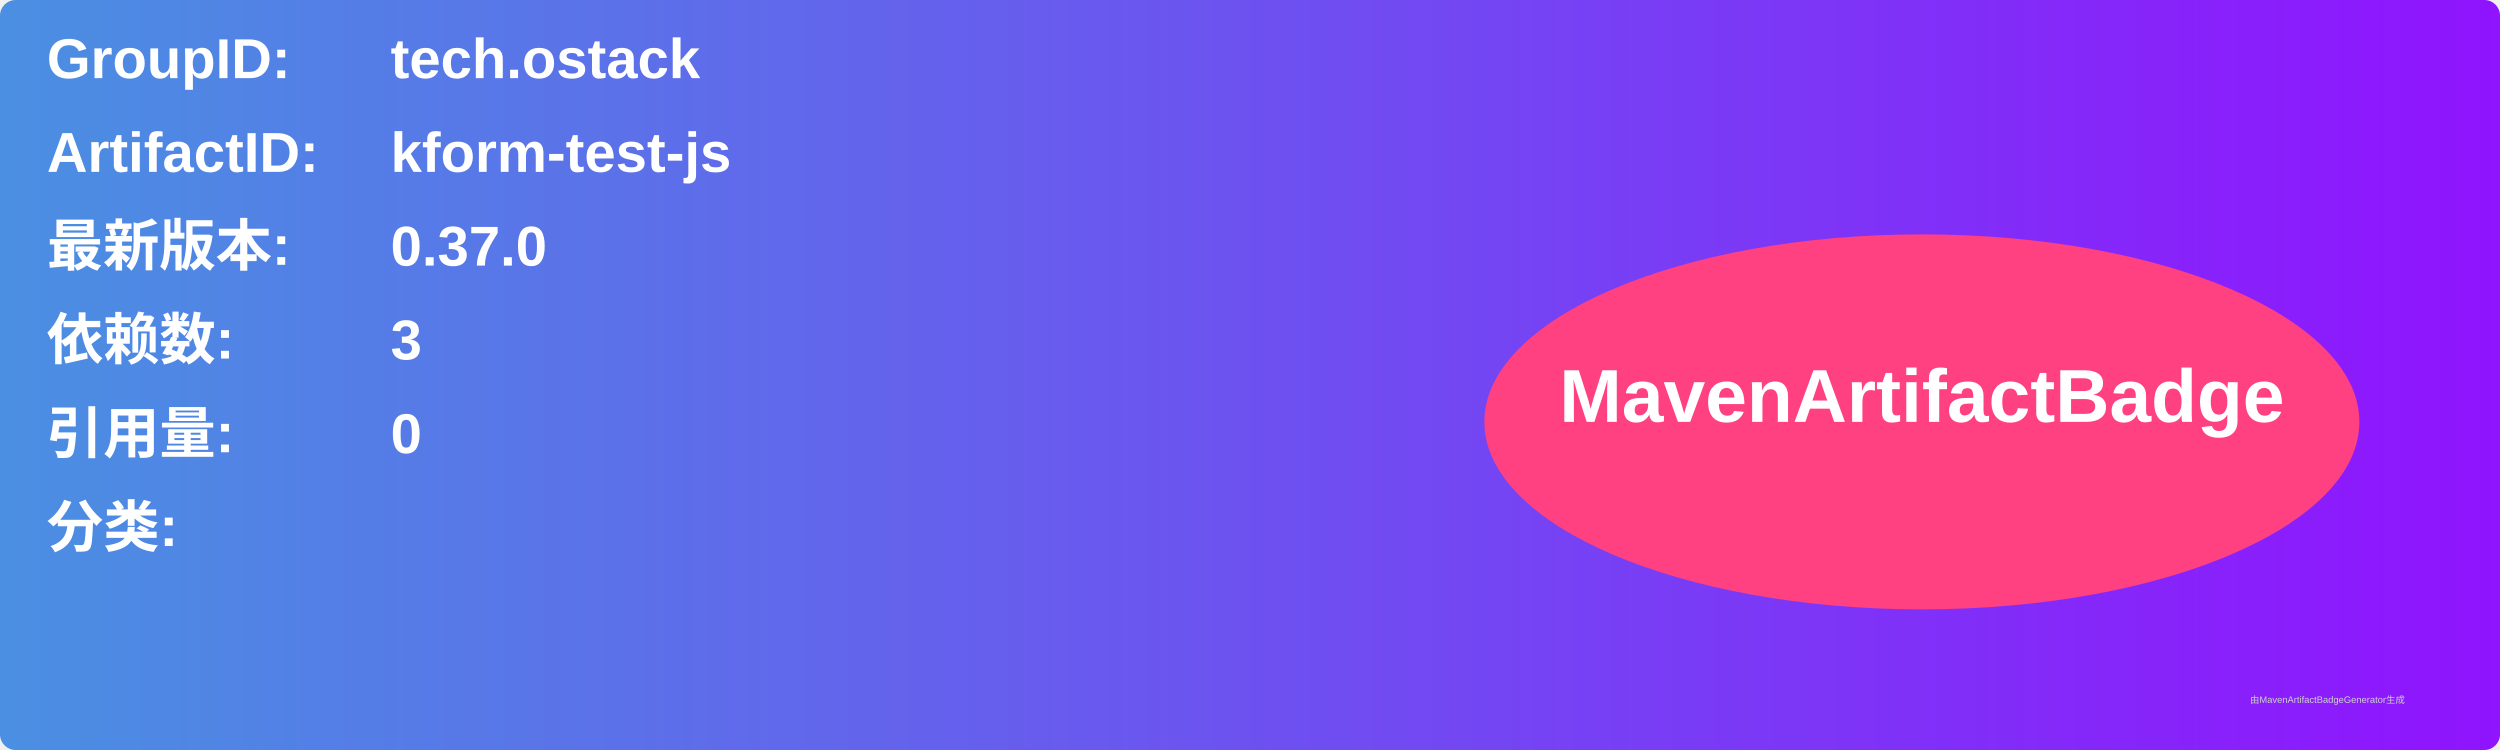
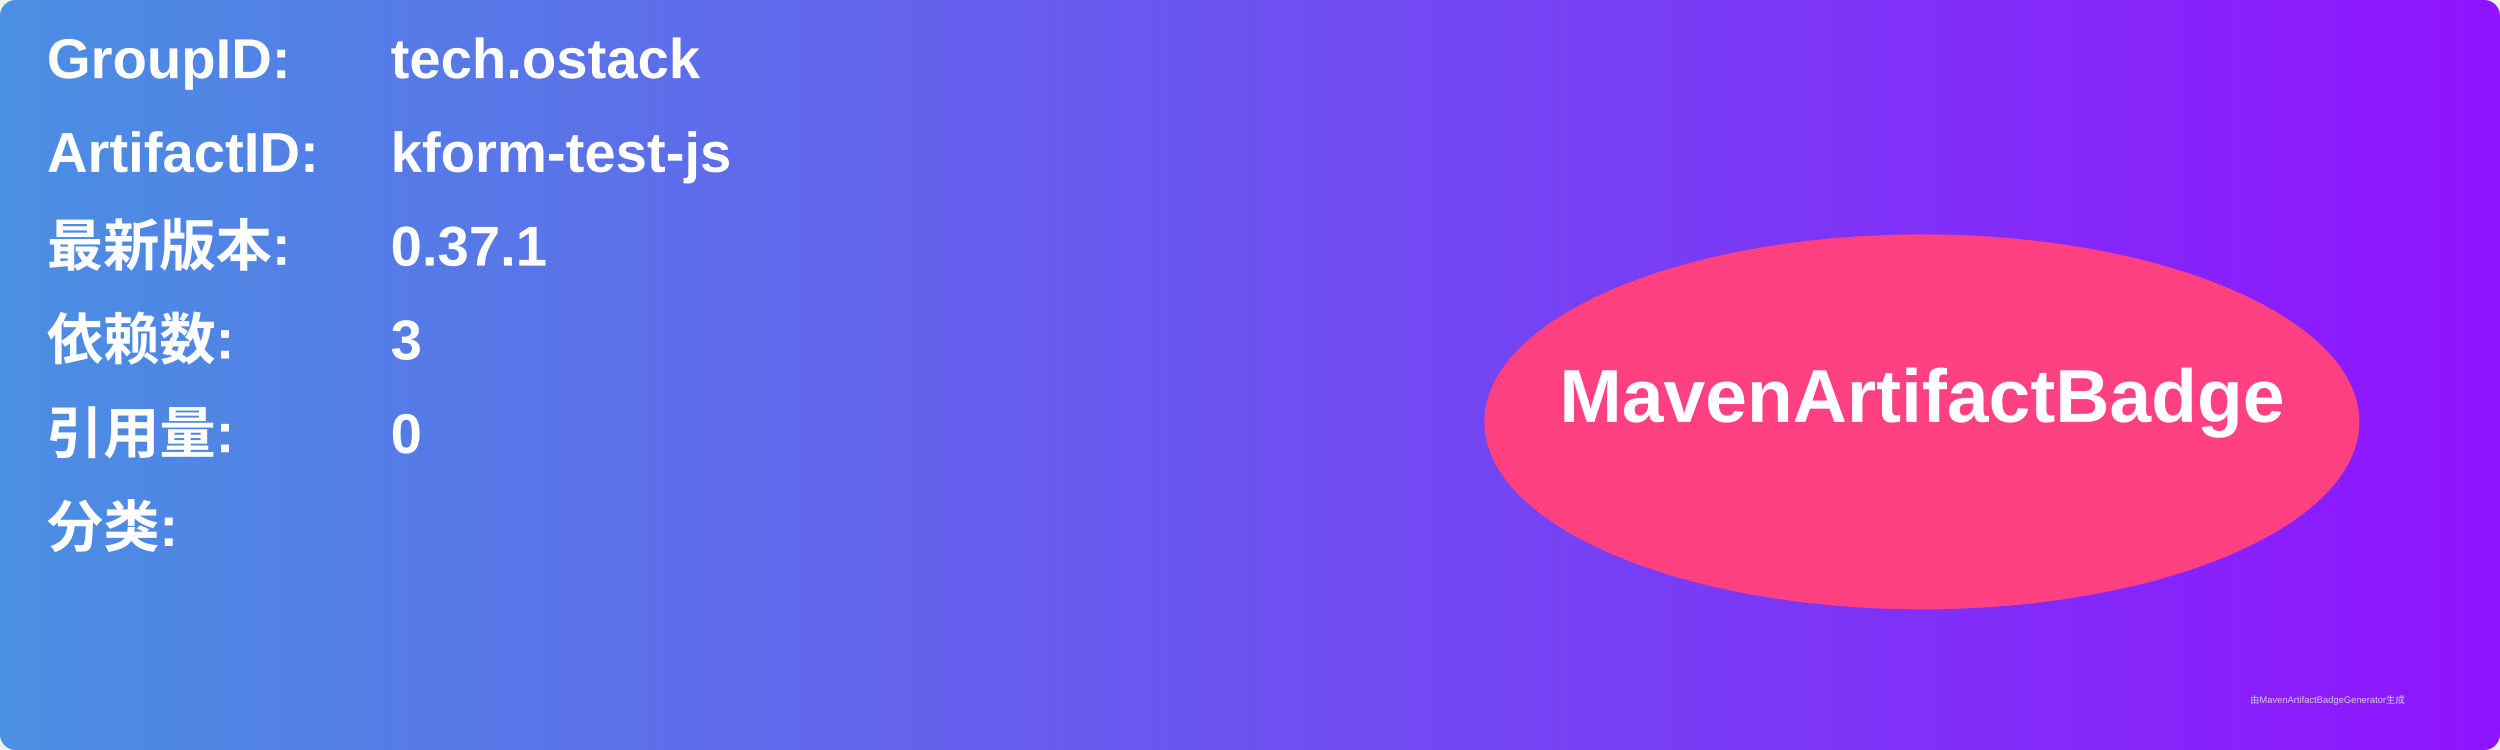
<svg xmlns="http://www.w3.org/2000/svg" width="800" height="240" viewBox="0 0 800 240">
  <linearGradient id="grad" x1="0%" y1="0%" x2="100%" y2="0%">
    <stop offset="0%" stop-color="#4a90e2" />
    <stop offset="100%" stop-color="#9013fe" />
  </linearGradient>
  <rect width="100%" height="100%" rx="5" ry="5" fill="url(#grad)" />
  <g transform="translate(15, 15)">
    <text x="0" y="10" font-family="Arial" font-size="18" fill="white" font-weight="bold" width="260">GroupID:</text>
    <text x="110" y="10" font-family="Arial" font-size="18" fill="white" font-weight="bold" width="460">tech.ostack</text>
    <text x="0" y="40" font-family="Arial" font-size="18" fill="white" font-weight="bold" width="260">ArtifactID:</text>
    <text x="110" y="40" font-family="Arial" font-size="18" fill="white" font-weight="bold" width="460">kform-test-js</text>
    <text x="0" y="70" font-family="Arial" font-size="18" fill="white" font-weight="bold">最新版本:</text>
    <text x="110" y="70" font-family="Arial" font-size="18" fill="white" font-weight="bold">
-       <tspan font-weight="bold">0.37.0</tspan>
+       <tspan font-weight="bold">0.37.1</tspan>
    </text>
    <text x="0" y="100" font-family="Arial" font-size="18" fill="white" font-weight="bold">依赖数: </text>
    <text x="110" y="100" font-family="Arial" font-size="18" fill="white">
      <tspan font-weight="bold">3</tspan>
    </text>
    <text x="0" y="130" font-family="Arial" font-size="18" fill="white" font-weight="bold">引用量: </text>
    <text x="110" y="130" font-family="Arial" font-size="18" fill="white">
      <tspan font-weight="bold">0</tspan>
    </text>
    <text x="0" y="160" font-family="Arial" font-size="18" fill="white" font-weight="bold">分类:</text>
    <text x="10" y="190" font-family="Arial" font-size="10" fill="white">
      <tspan font-weight="bold" />
    </text>
    <ellipse cx="600" cy="120" rx="140" ry="60" fill="#ff4081" />
    <text x="600" y="120" text-anchor="middle" font-family="Arial" font-size="24" fill="white" font-weight="bold">MavenArtifactBadge</text>
  </g>
  <text x="720" y="225" font-family="Arial" font-size="3" fill="#d0d0d0">由MavenArtifactBadgeGenerator生成</text>
</svg>
